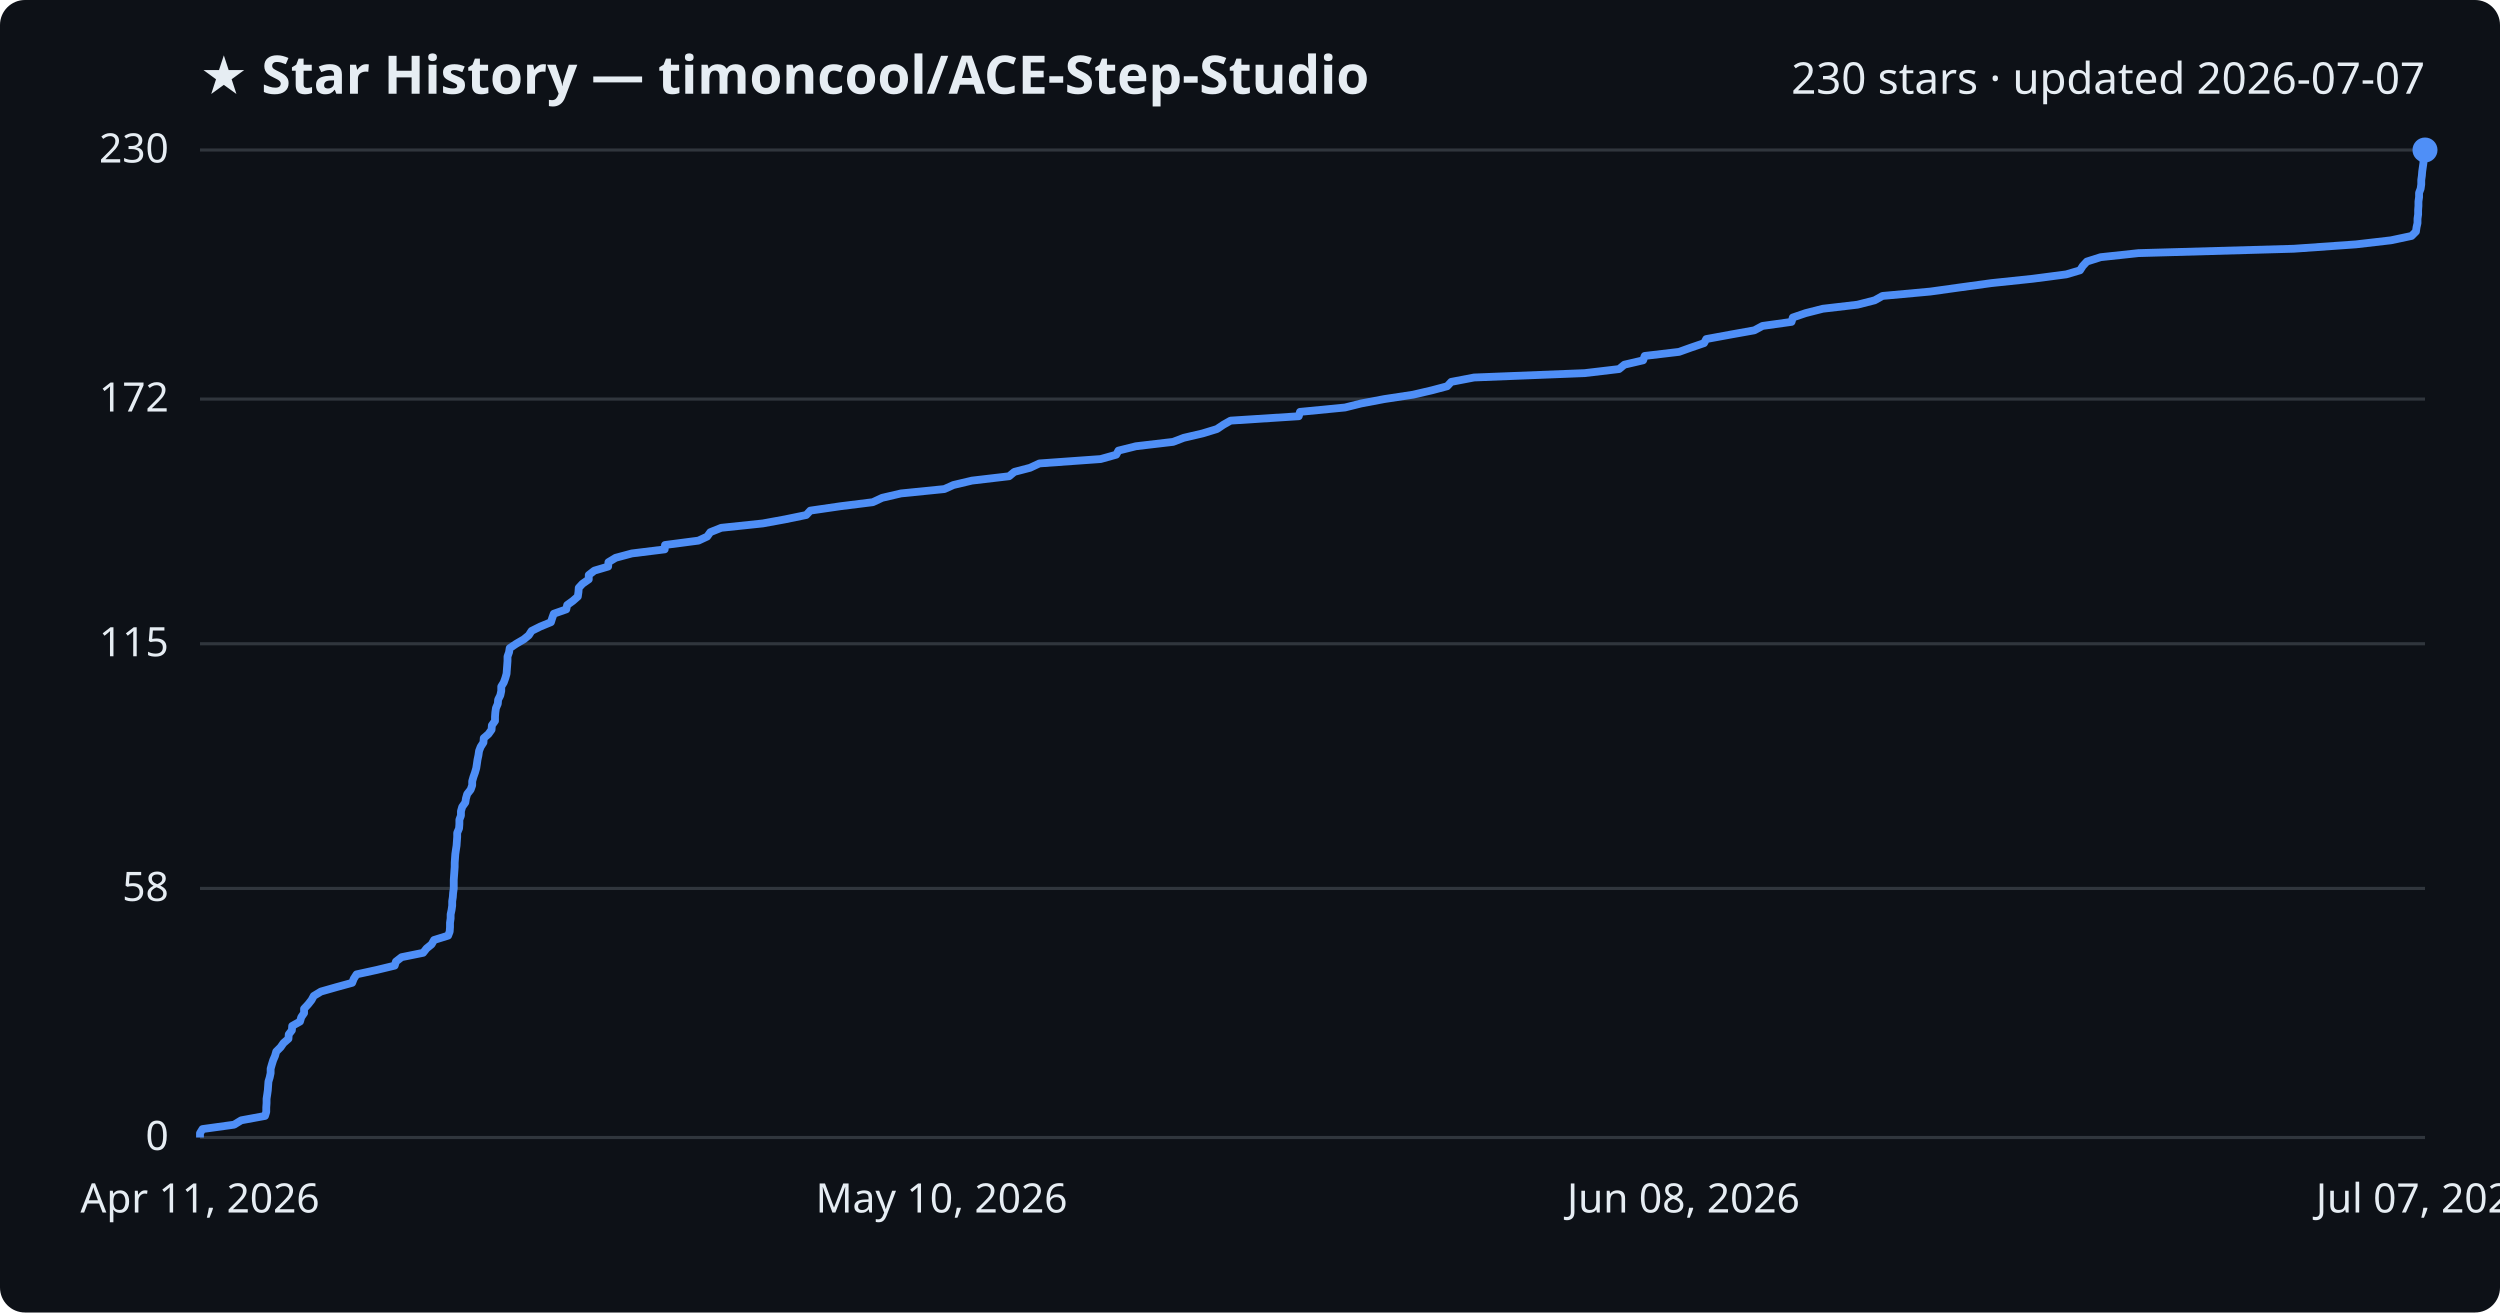
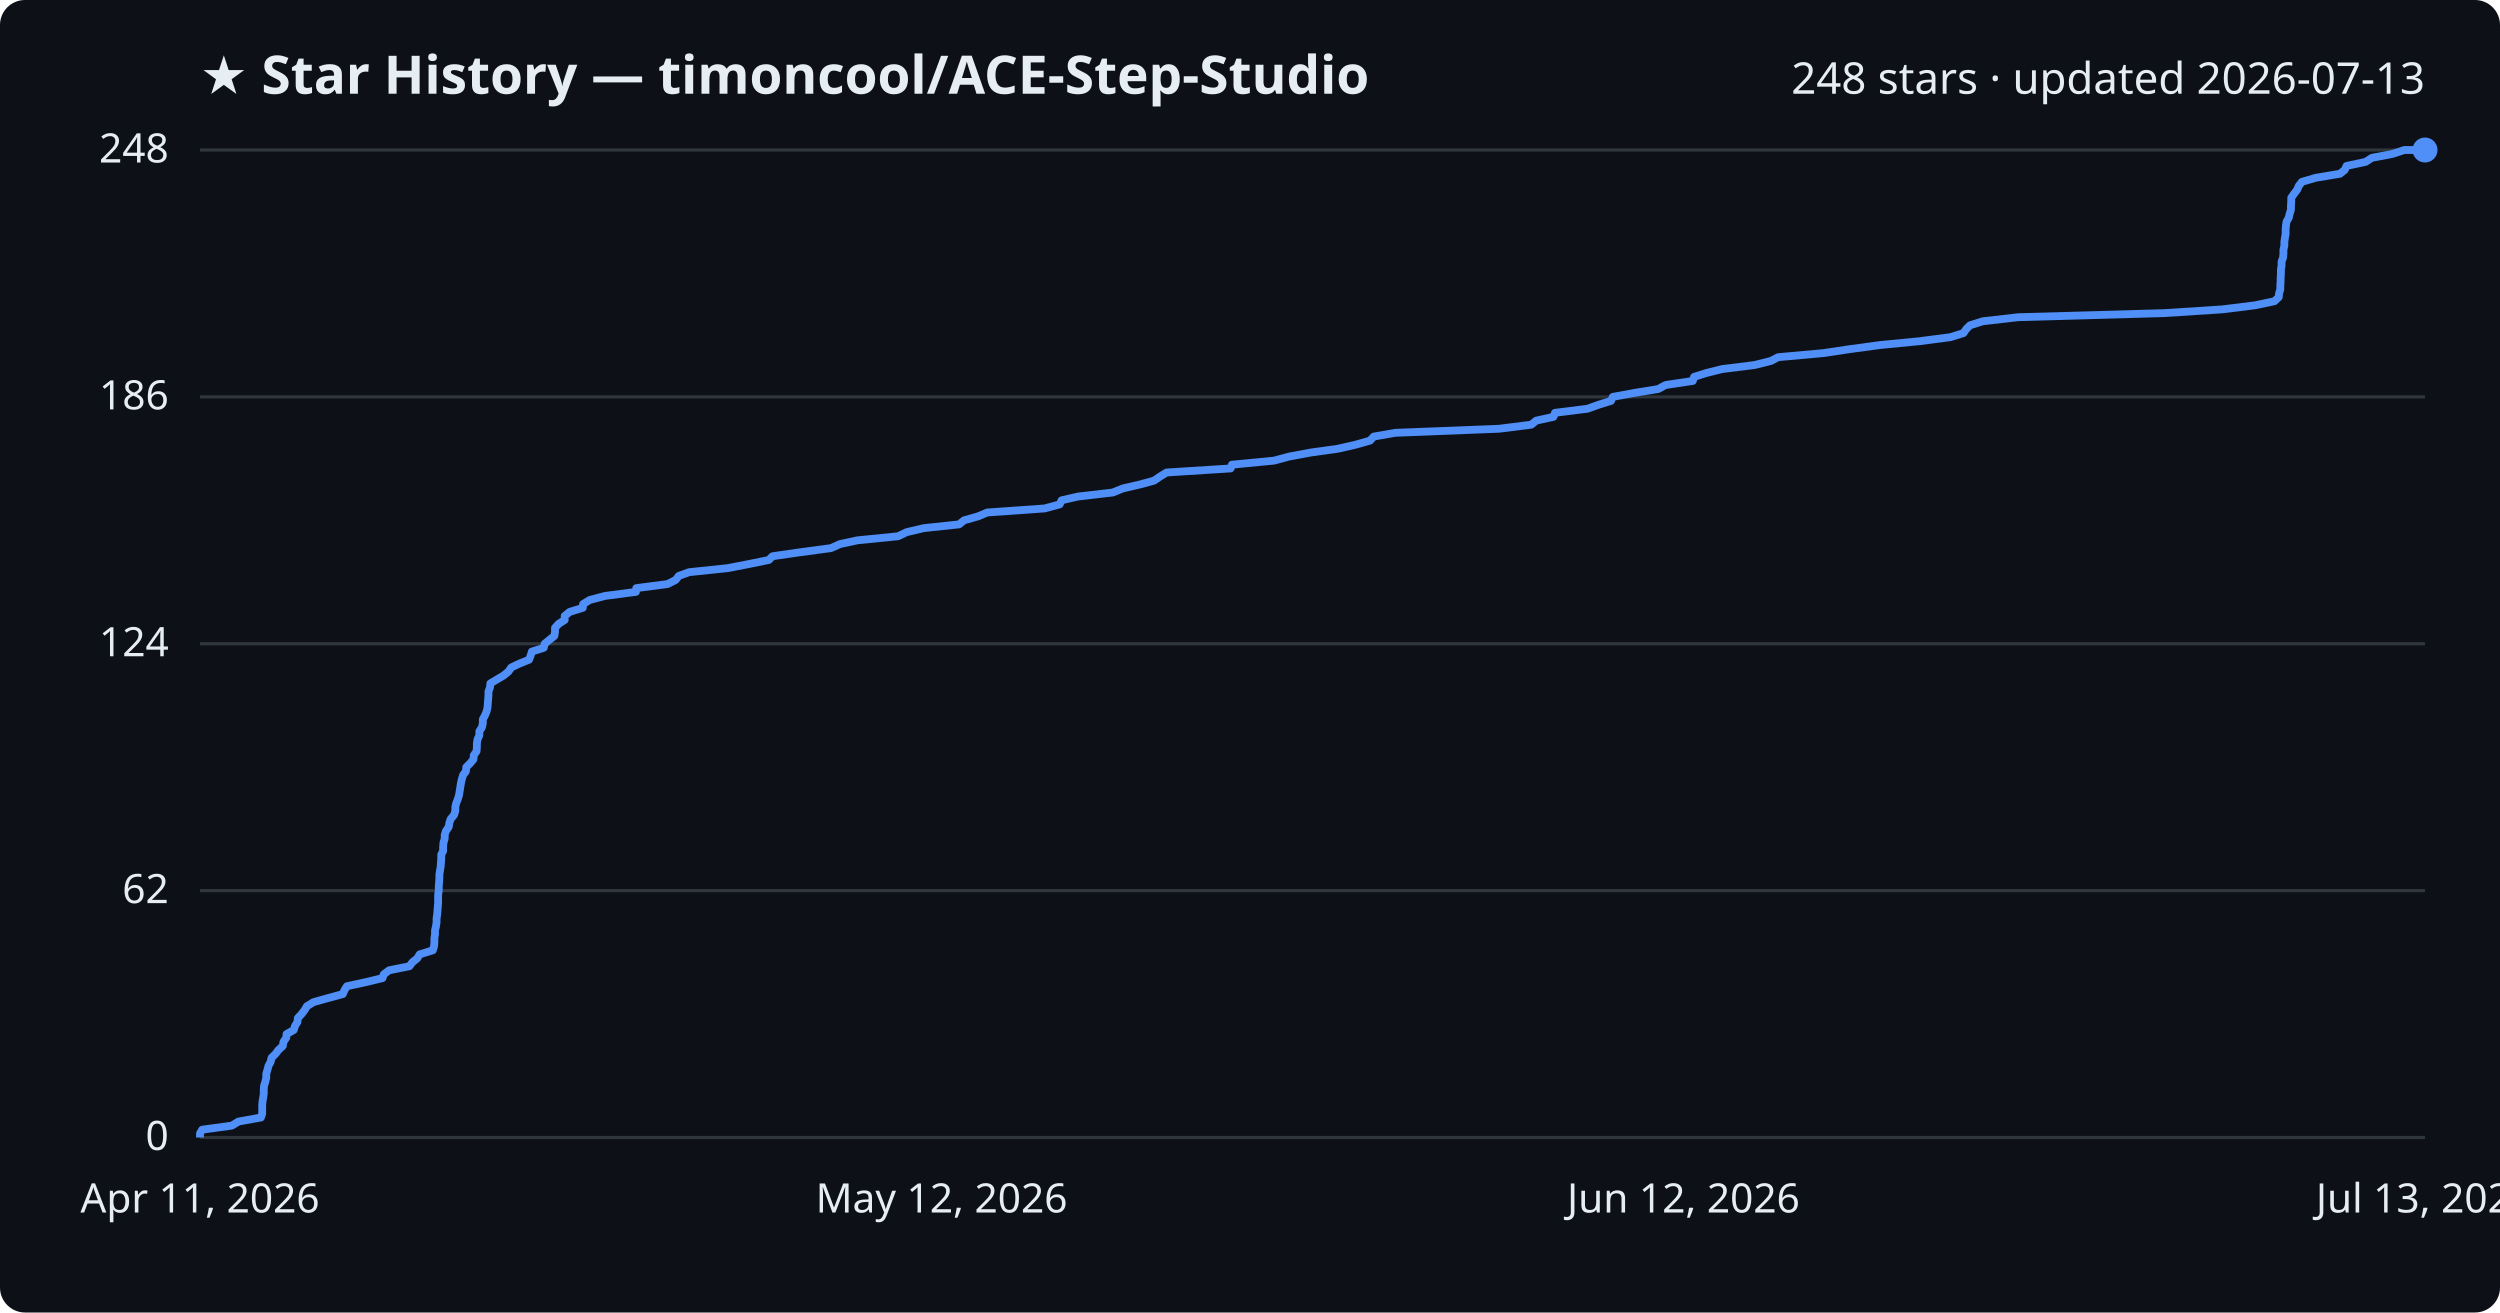
<svg xmlns="http://www.w3.org/2000/svg" viewBox="0 0 800 420" font-family="Segoe UI, sans-serif">
  <rect width="800" height="420" fill="#0d1117" rx="8" />
  <text x="64" y="30" fill="#e6edf3" font-size="17" font-weight="700">★ Star History — timoncool/ACE-Step-Studio</text>
-   <text x="776" y="30" fill="#e6edf3" font-size="14" text-anchor="end">230 stars · updated 2026-07-07</text>
+   <text x="776" y="30" fill="#e6edf3" font-size="14" text-anchor="end">248 stars · updated 2026-07-13</text>
  <line x1="64" y1="364.0" x2="776" y2="364.0" stroke="#30363d" stroke-width="1" />
  <text x="54" y="368.0" fill="#e6edf3" font-size="13" text-anchor="end">0</text>
-   <line x1="64" y1="284.3" x2="776" y2="284.3" stroke="#30363d" stroke-width="1" />
-   <text x="54" y="288.3" fill="#e6edf3" font-size="13" text-anchor="end">58</text>
+   <line x1="64" y1="285.0" x2="776" y2="285.0" stroke="#30363d" stroke-width="1" />
+   <text x="54" y="289.0" fill="#e6edf3" font-size="13" text-anchor="end">62</text>
  <line x1="64" y1="206.0" x2="776" y2="206.0" stroke="#30363d" stroke-width="1" />
-   <text x="54" y="210.0" fill="#e6edf3" font-size="13" text-anchor="end">115</text>
-   <line x1="64" y1="127.7" x2="776" y2="127.7" stroke="#30363d" stroke-width="1" />
-   <text x="54" y="131.7" fill="#e6edf3" font-size="13" text-anchor="end">172</text>
+   <text x="54" y="210.0" fill="#e6edf3" font-size="13" text-anchor="end">124</text>
+   <line x1="64" y1="127.0" x2="776" y2="127.0" stroke="#30363d" stroke-width="1" />
+   <text x="54" y="131.0" fill="#e6edf3" font-size="13" text-anchor="end">186</text>
  <line x1="64" y1="48.0" x2="776" y2="48.0" stroke="#30363d" stroke-width="1" />
-   <text x="54" y="52.0" fill="#e6edf3" font-size="13" text-anchor="end">230</text>
-   <path d="M64.0,364.0 L64.0,362.6 L64.8,361.3 L74.9,359.9 L77.2,358.5 L84.8,357.1 L85.2,355.8 L85.2,354.4 L85.3,353.0 L85.3,351.6 L85.5,350.3 L85.7,348.9 L85.8,347.5 L85.9,346.1 L86.3,344.8 L86.6,343.4 L86.6,342.0 L87.0,340.6 L87.4,339.3 L88.0,337.9 L88.4,336.5 L89.8,335.1 L90.7,333.8 L92.3,332.4 L92.4,331.0 L93.4,329.7 L93.5,328.3 L96.0,326.9 L96.4,325.5 L97.3,324.2 L97.3,322.8 L98.6,321.4 L99.7,320.0 L100.4,318.7 L102.7,317.3 L107.6,315.9 L112.7,314.5 L113.2,313.2 L114.1,311.8 L120.5,310.4 L126.3,309.0 L126.7,307.7 L128.5,306.3 L135.4,304.9 L136.5,303.5 L138.1,302.2 L138.9,300.8 L143.4,299.4 L143.9,298.1 L144.0,296.7 L144.0,295.3 L144.2,293.9 L144.2,292.6 L144.5,291.2 L144.7,289.8 L144.7,288.4 L144.9,287.1 L145.0,285.7 L145.2,284.3 L145.2,282.9 L145.2,281.6 L145.3,280.2 L145.4,278.8 L145.5,277.4 L145.5,276.1 L145.6,274.7 L145.7,273.3 L145.9,271.9 L146.1,270.6 L146.2,269.2 L146.3,267.8 L146.3,266.5 L146.9,265.1 L147.0,263.7 L147.0,262.3 L147.5,261.0 L147.5,259.6 L147.9,258.2 L148.9,256.8 L149.1,255.5 L149.5,254.1 L150.6,252.7 L151.1,251.3 L151.1,250.0 L151.5,248.6 L152.0,247.2 L152.4,245.8 L152.6,244.5 L152.8,243.1 L153.1,241.7 L153.3,240.3 L153.8,239.0 L154.7,237.6 L154.8,236.2 L156.3,234.9 L157.3,233.5 L157.4,232.1 L158.4,230.7 L158.4,229.4 L158.5,228.0 L158.7,226.6 L159.3,225.2 L159.4,223.9 L160.1,222.5 L160.4,221.1 L160.4,219.7 L161.2,218.4 L161.7,217.0 L162.1,215.6 L162.2,214.2 L162.3,212.9 L162.4,211.5 L162.4,210.1 L162.9,208.7 L163.1,207.4 L165.2,206.0 L167.6,204.6 L169.2,203.3 L170.1,201.9 L172.9,200.5 L176.3,199.1 L176.7,197.8 L177.2,196.4 L181.2,195.0 L181.5,193.6 L183.3,192.3 L184.9,190.9 L185.1,189.5 L185.2,188.1 L186.4,186.8 L188.4,185.4 L188.4,184.0 L190.2,182.6 L194.6,181.3 L194.7,179.9 L197.0,178.5 L202.2,177.1 L212.7,175.8 L212.8,174.4 L223.5,173.0 L226.3,171.7 L227.3,170.3 L230.8,168.9 L244.1,167.5 L251.2,166.2 L258.0,164.8 L259.3,163.4 L268.9,162.0 L279.3,160.7 L282.3,159.3 L288.3,157.9 L302.2,156.5 L305.1,155.2 L311.0,153.8 L322.9,152.4 L324.6,151.0 L329.6,149.7 L332.6,148.3 L352.2,146.9 L357.2,145.5 L357.9,144.2 L363.5,142.8 L375.4,141.4 L378.8,140.1 L384.8,138.7 L389.4,137.3 L391.5,135.9 L393.8,134.6 L415.6,133.2 L416.0,131.8 L430.4,130.4 L435.6,129.1 L443.0,127.7 L452.2,126.3 L458.2,124.9 L463.1,123.6 L464.4,122.2 L471.7,120.8 L507.1,119.4 L518.1,118.1 L519.8,116.7 L525.8,115.3 L526.3,113.9 L537.3,112.6 L541.2,111.2 L545.3,109.8 L546.0,108.5 L553.6,107.1 L561.4,105.7 L564.0,104.3 L573.3,103.0 L573.7,101.6 L577.8,100.2 L583.3,98.8 L594.4,97.5 L599.9,96.1 L602.4,94.7 L617.7,93.3 L627.0,92.0 L637.2,90.6 L650.5,89.2 L661.2,87.8 L665.6,86.5 L666.5,85.1 L667.8,83.7 L672.2,82.3 L684.3,81.0 L734.0,79.6 L753.9,78.2 L765.1,76.9 L771.7,75.5 L773.1,74.1 L773.3,72.7 L773.6,71.4 L773.6,70.0 L773.8,68.6 L773.8,67.2 L773.9,65.9 L773.9,64.5 L774.1,63.1 L774.1,61.7 L774.6,60.4 L774.8,59.0 L774.8,57.6 L775.0,56.2 L775.1,54.9 L775.3,53.5 L775.5,52.1 L775.5,50.7 L775.6,49.4 L775.8,48.0 L776.0,48.0" fill="none" stroke="#4f8ff7" stroke-width="2.5" stroke-linejoin="round" />
+   <text x="54" y="52.0" fill="#e6edf3" font-size="13" text-anchor="end">248</text>
+   <path d="M64.0,364.0 L64.0,362.7 L64.7,361.5 L74.2,360.2 L76.3,358.9 L83.5,357.6 L83.9,356.4 L83.9,355.1 L83.9,353.8 L84.0,352.5 L84.2,351.3 L84.4,350.0 L84.4,348.7 L84.5,347.4 L84.9,346.2 L85.2,344.9 L85.2,343.6 L85.6,342.3 L85.9,341.1 L86.6,339.8 L86.9,338.5 L88.2,337.2 L89.1,336.0 L90.5,334.7 L90.7,333.4 L91.6,332.1 L91.7,330.9 L94.0,329.6 L94.4,328.3 L95.2,327.0 L95.3,325.8 L96.5,324.5 L97.5,323.2 L98.2,322.0 L100.3,320.7 L104.9,319.4 L109.7,318.1 L110.2,316.9 L111.0,315.6 L117.0,314.3 L122.4,313.0 L122.8,311.8 L124.5,310.5 L131.0,309.2 L132.0,307.9 L133.5,306.7 L134.3,305.4 L138.5,304.1 L138.9,302.8 L139.0,301.6 L139.0,300.3 L139.2,299.0 L139.2,297.7 L139.5,296.5 L139.7,295.2 L139.7,293.9 L139.9,292.6 L140.0,291.4 L140.1,290.1 L140.2,288.8 L140.2,287.5 L140.2,286.3 L140.4,285.0 L140.4,283.7 L140.5,282.5 L140.6,281.2 L140.6,279.9 L140.8,278.6 L141.0,277.4 L141.1,276.1 L141.2,274.8 L141.2,273.5 L141.8,272.3 L141.8,271.0 L141.9,269.7 L142.3,268.4 L142.3,267.2 L142.7,265.9 L143.6,264.6 L143.8,263.3 L144.2,262.1 L145.3,260.8 L145.7,259.5 L145.7,258.2 L146.0,257.0 L146.5,255.7 L146.9,254.4 L147.1,253.1 L147.3,251.9 L147.5,250.6 L147.8,249.3 L148.2,248.0 L149.1,246.8 L149.2,245.5 L150.5,244.2 L151.5,243.0 L151.6,241.7 L152.5,240.4 L152.6,239.1 L152.6,237.9 L152.8,236.6 L153.4,235.3 L153.4,234.0 L154.2,232.8 L154.5,231.5 L154.5,230.2 L155.2,228.9 L155.7,227.7 L156.0,226.4 L156.1,225.1 L156.2,223.8 L156.3,222.6 L156.3,221.3 L156.8,220.0 L156.9,218.7 L158.9,217.5 L161.1,216.2 L162.7,214.9 L163.6,213.6 L166.1,212.4 L169.3,211.1 L169.8,209.8 L170.2,208.5 L174.0,207.3 L174.3,206.0 L175.9,204.7 L177.4,203.5 L177.6,202.2 L177.6,200.9 L178.8,199.6 L180.7,198.4 L180.7,197.1 L182.3,195.8 L186.5,194.5 L186.6,193.3 L188.7,192.0 L193.6,190.7 L203.5,189.4 L203.6,188.2 L213.6,186.9 L216.2,185.6 L217.2,184.3 L220.5,183.1 L232.9,181.8 L239.6,180.5 L246.0,179.2 L247.2,178.0 L256.2,176.7 L265.9,175.4 L268.8,174.1 L274.4,172.9 L287.4,171.6 L290.1,170.3 L295.6,169.0 L306.9,167.8 L308.5,166.5 L313.1,165.2 L315.9,164.0 L334.3,162.7 L339.1,161.4 L339.7,160.1 L344.9,158.9 L356.1,157.6 L359.3,156.3 L364.9,155.0 L369.3,153.8 L371.2,152.5 L373.3,151.2 L393.8,149.9 L394.2,148.7 L407.7,147.4 L412.5,146.1 L419.5,144.8 L428.1,143.6 L433.8,142.3 L438.4,141.0 L439.6,139.7 L446.5,138.5 L479.7,137.2 L490.0,135.9 L491.6,134.6 L497.1,133.4 L497.6,132.1 L508.0,130.8 L511.6,129.5 L515.5,128.3 L516.1,127.0 L523.2,125.7 L530.6,124.5 L533.0,123.2 L541.7,121.9 L542.1,120.6 L545.9,119.4 L551.1,118.1 L561.5,116.8 L566.7,115.5 L569.0,114.3 L583.4,113.0 L592.1,111.7 L601.7,110.4 L614.1,109.2 L624.1,107.9 L628.3,106.6 L629.2,105.3 L630.4,104.1 L634.5,102.8 L645.9,101.5 L692.5,100.2 L711.1,99.0 L721.6,97.7 L727.8,96.4 L729.2,95.1 L729.3,93.9 L729.7,92.6 L729.7,91.3 L729.8,90.0 L729.8,88.8 L729.9,87.5 L729.9,86.2 L730.1,85.0 L730.1,83.7 L730.6,82.4 L730.7,81.1 L730.7,79.9 L731.0,78.6 L731.0,77.3 L731.2,76.0 L731.4,74.8 L731.4,73.5 L731.5,72.2 L731.7,70.9 L732.4,69.7 L732.7,68.4 L733.1,67.1 L733.1,65.8 L733.2,64.6 L733.2,63.3 L734.1,62.0 L735.1,60.7 L735.6,59.5 L736.6,58.2 L741.0,56.9 L748.8,55.6 L750.3,54.4 L750.9,53.1 L757.0,51.8 L759.0,50.5 L765.4,49.3 L769.4,48.0 L776.0,48.0" fill="none" stroke="#4f8ff7" stroke-width="2.5" stroke-linejoin="round" />
  <circle cx="776.0" cy="48.0" r="4" fill="#4f8ff7" />
  <text x="64.0" y="388" fill="#e6edf3" font-size="13" text-anchor="middle">Apr 11, 2026</text>
-   <text x="301.3" y="388" fill="#e6edf3" font-size="13" text-anchor="middle">May 10, 2026</text>
-   <text x="538.7" y="388" fill="#e6edf3" font-size="13" text-anchor="middle">Jun 08, 2026</text>
-   <text x="776.0" y="388" fill="#e6edf3" font-size="13" text-anchor="middle">Jul 07, 2026</text>
+   <text x="301.3" y="388" fill="#e6edf3" font-size="13" text-anchor="middle">May 12, 2026</text>
+   <text x="538.7" y="388" fill="#e6edf3" font-size="13" text-anchor="middle">Jun 12, 2026</text>
+   <text x="776.0" y="388" fill="#e6edf3" font-size="13" text-anchor="middle">Jul 13, 2026</text>
</svg>
